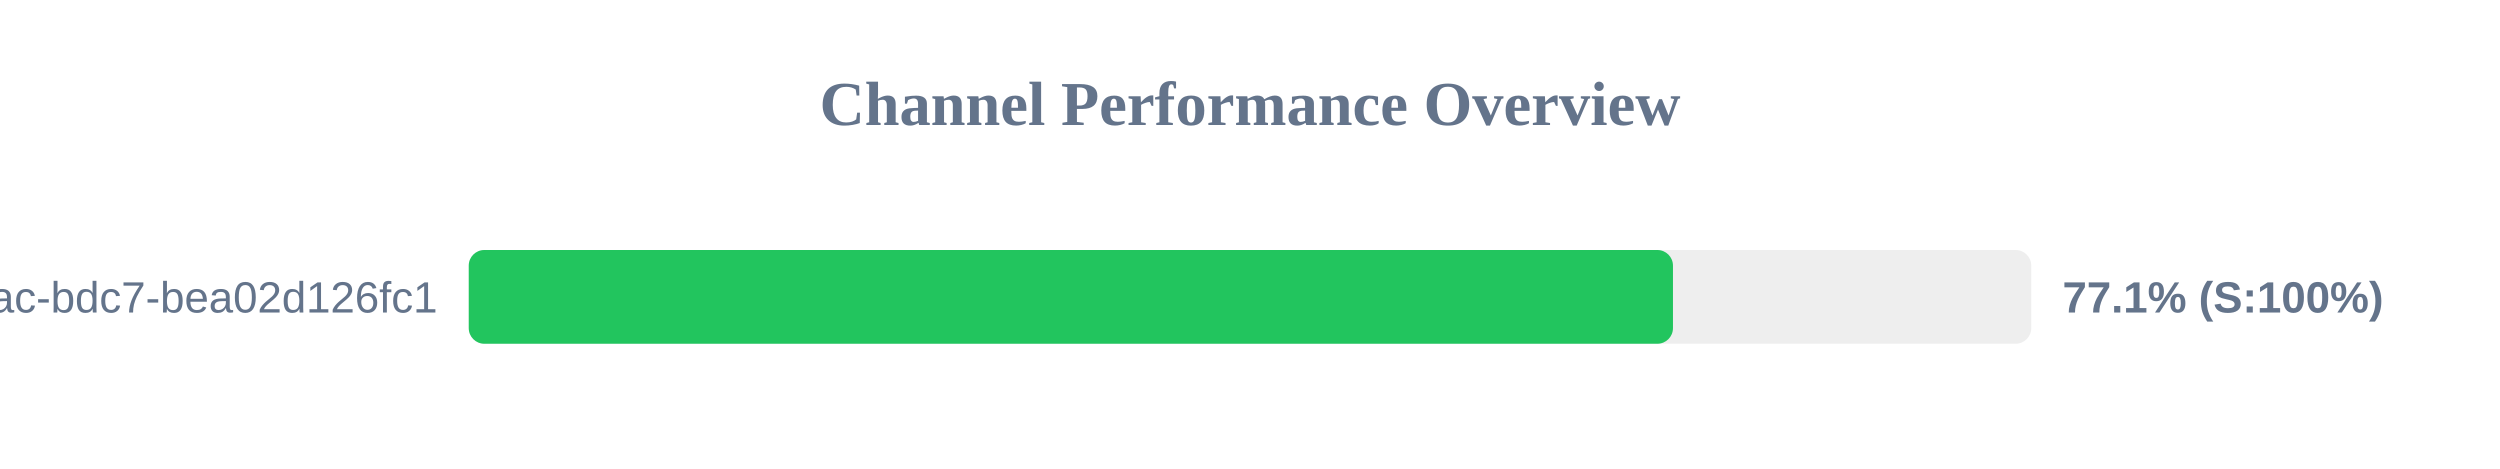
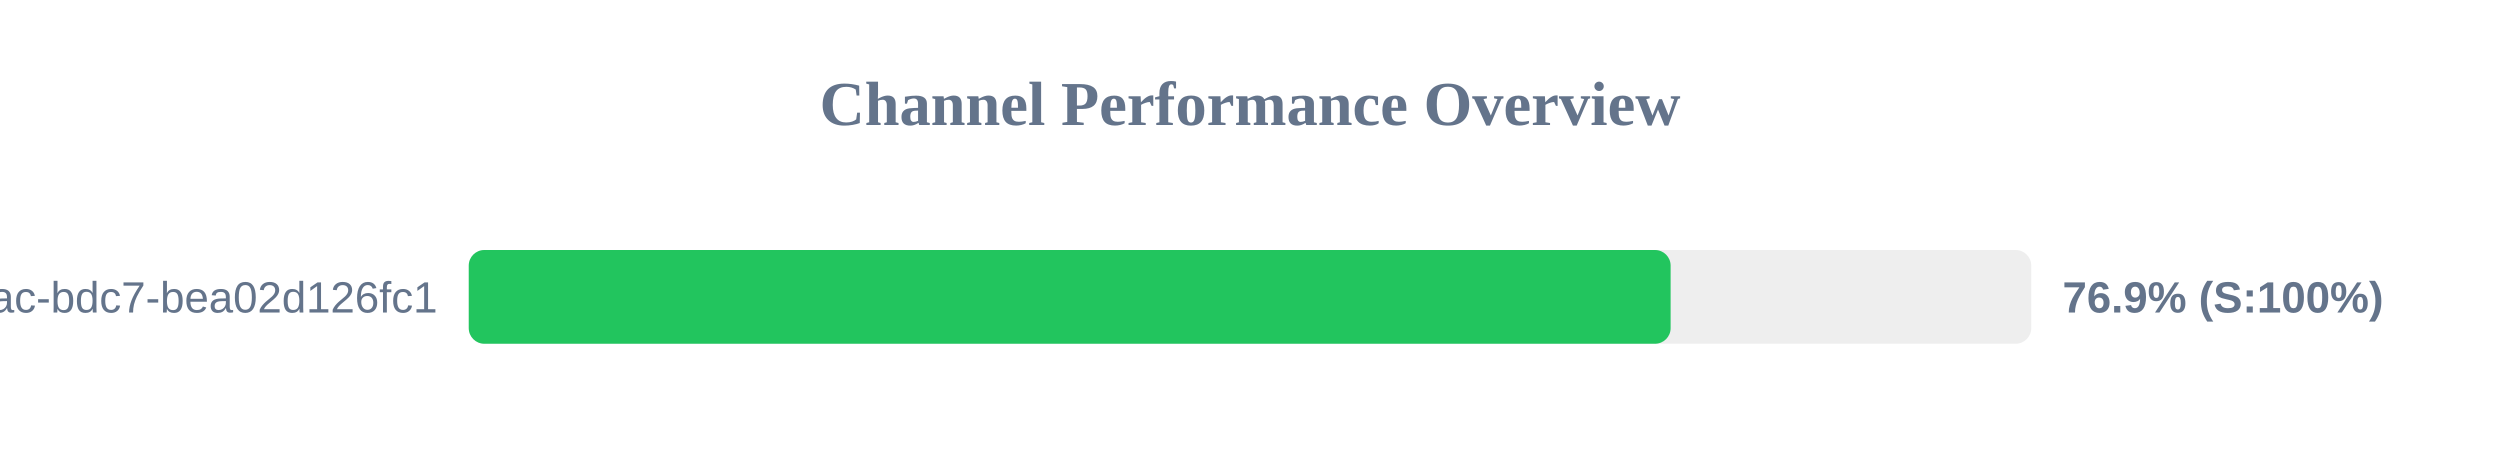
<svg xmlns="http://www.w3.org/2000/svg" width="800" height="150" version="1.1">
  <style>
        .row { font: 14px Arial; fill: #64748b; }
        .score { font: bold 14px Arial; fill: #64748b; }
    </style>
  <text x="400" y="40" text-anchor="middle" font-size="20px" font-weight="bold" fill="#64748b">Channel Performance Overview</text>
  <rect x="150" y="80" width="500" height="30" fill="#eee" rx="5" />
-   <rect x="150" y="80" width="385.35" height="30" fill="#22c55e" rx="5" />
+   <rect x="150" y="80" width="384.6" height="30" fill="#22c55e" rx="5" />
  <text x="140" y="100" text-anchor="end" class="row">?uuid=e31ad3e6-e341-42ac-bdc7-bea02d126fc1</text>
-   <text x="660" y="100" text-anchor="start" class="score">77.1% (S:100%)</text>
+   <text x="660" y="100" text-anchor="start" class="score">76.9% (S:100%)</text>
</svg>
